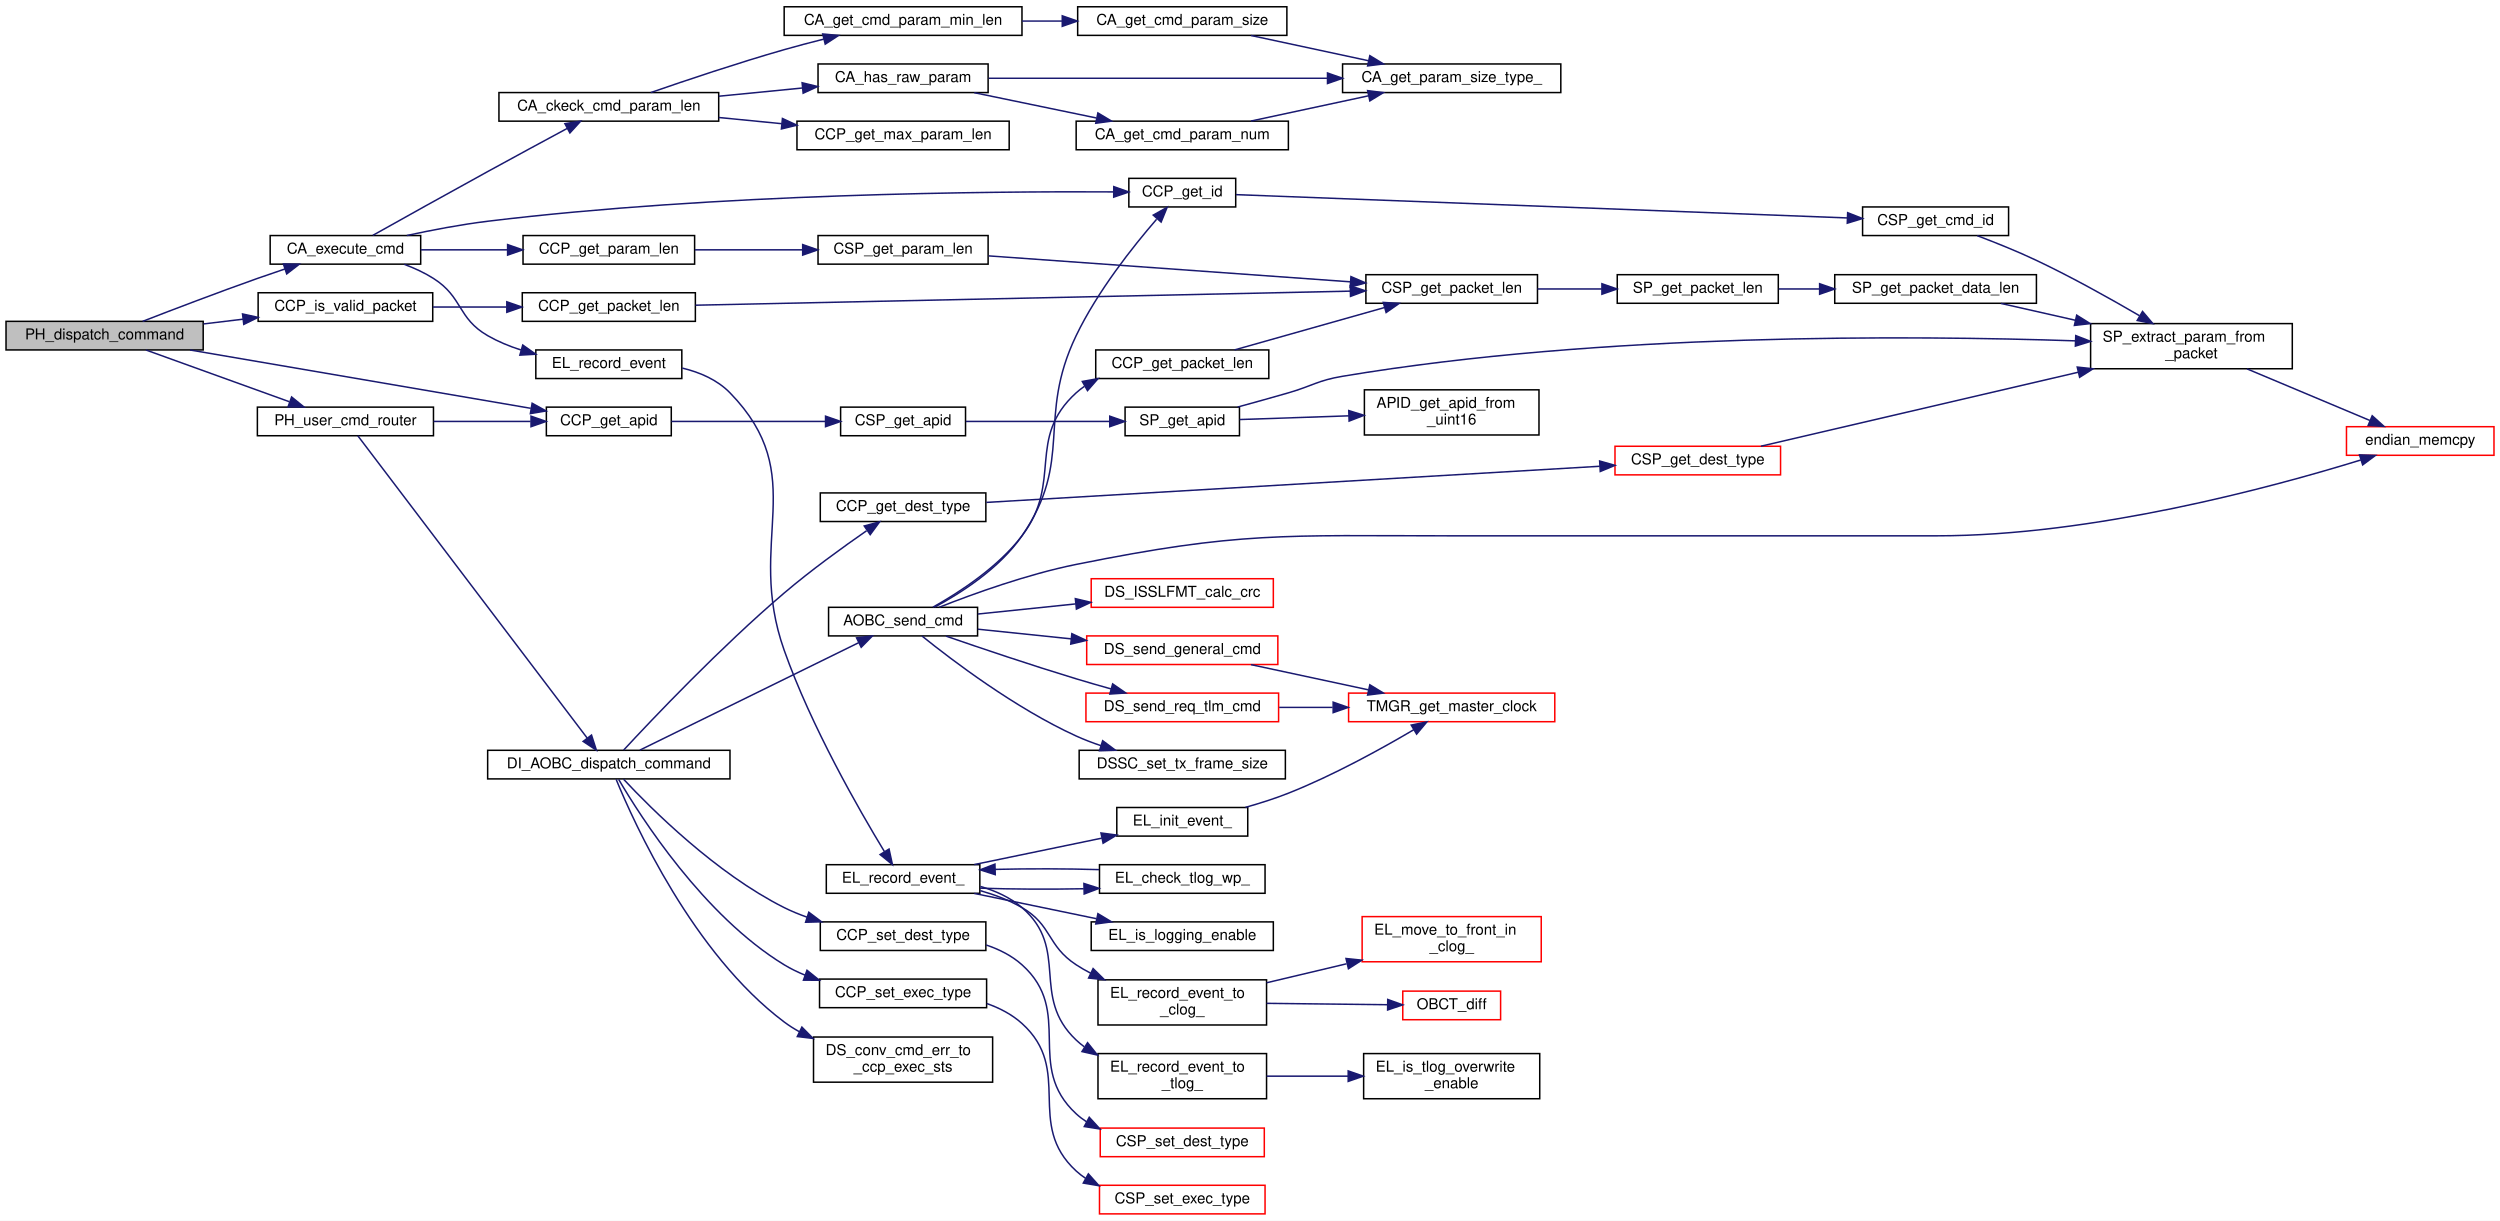
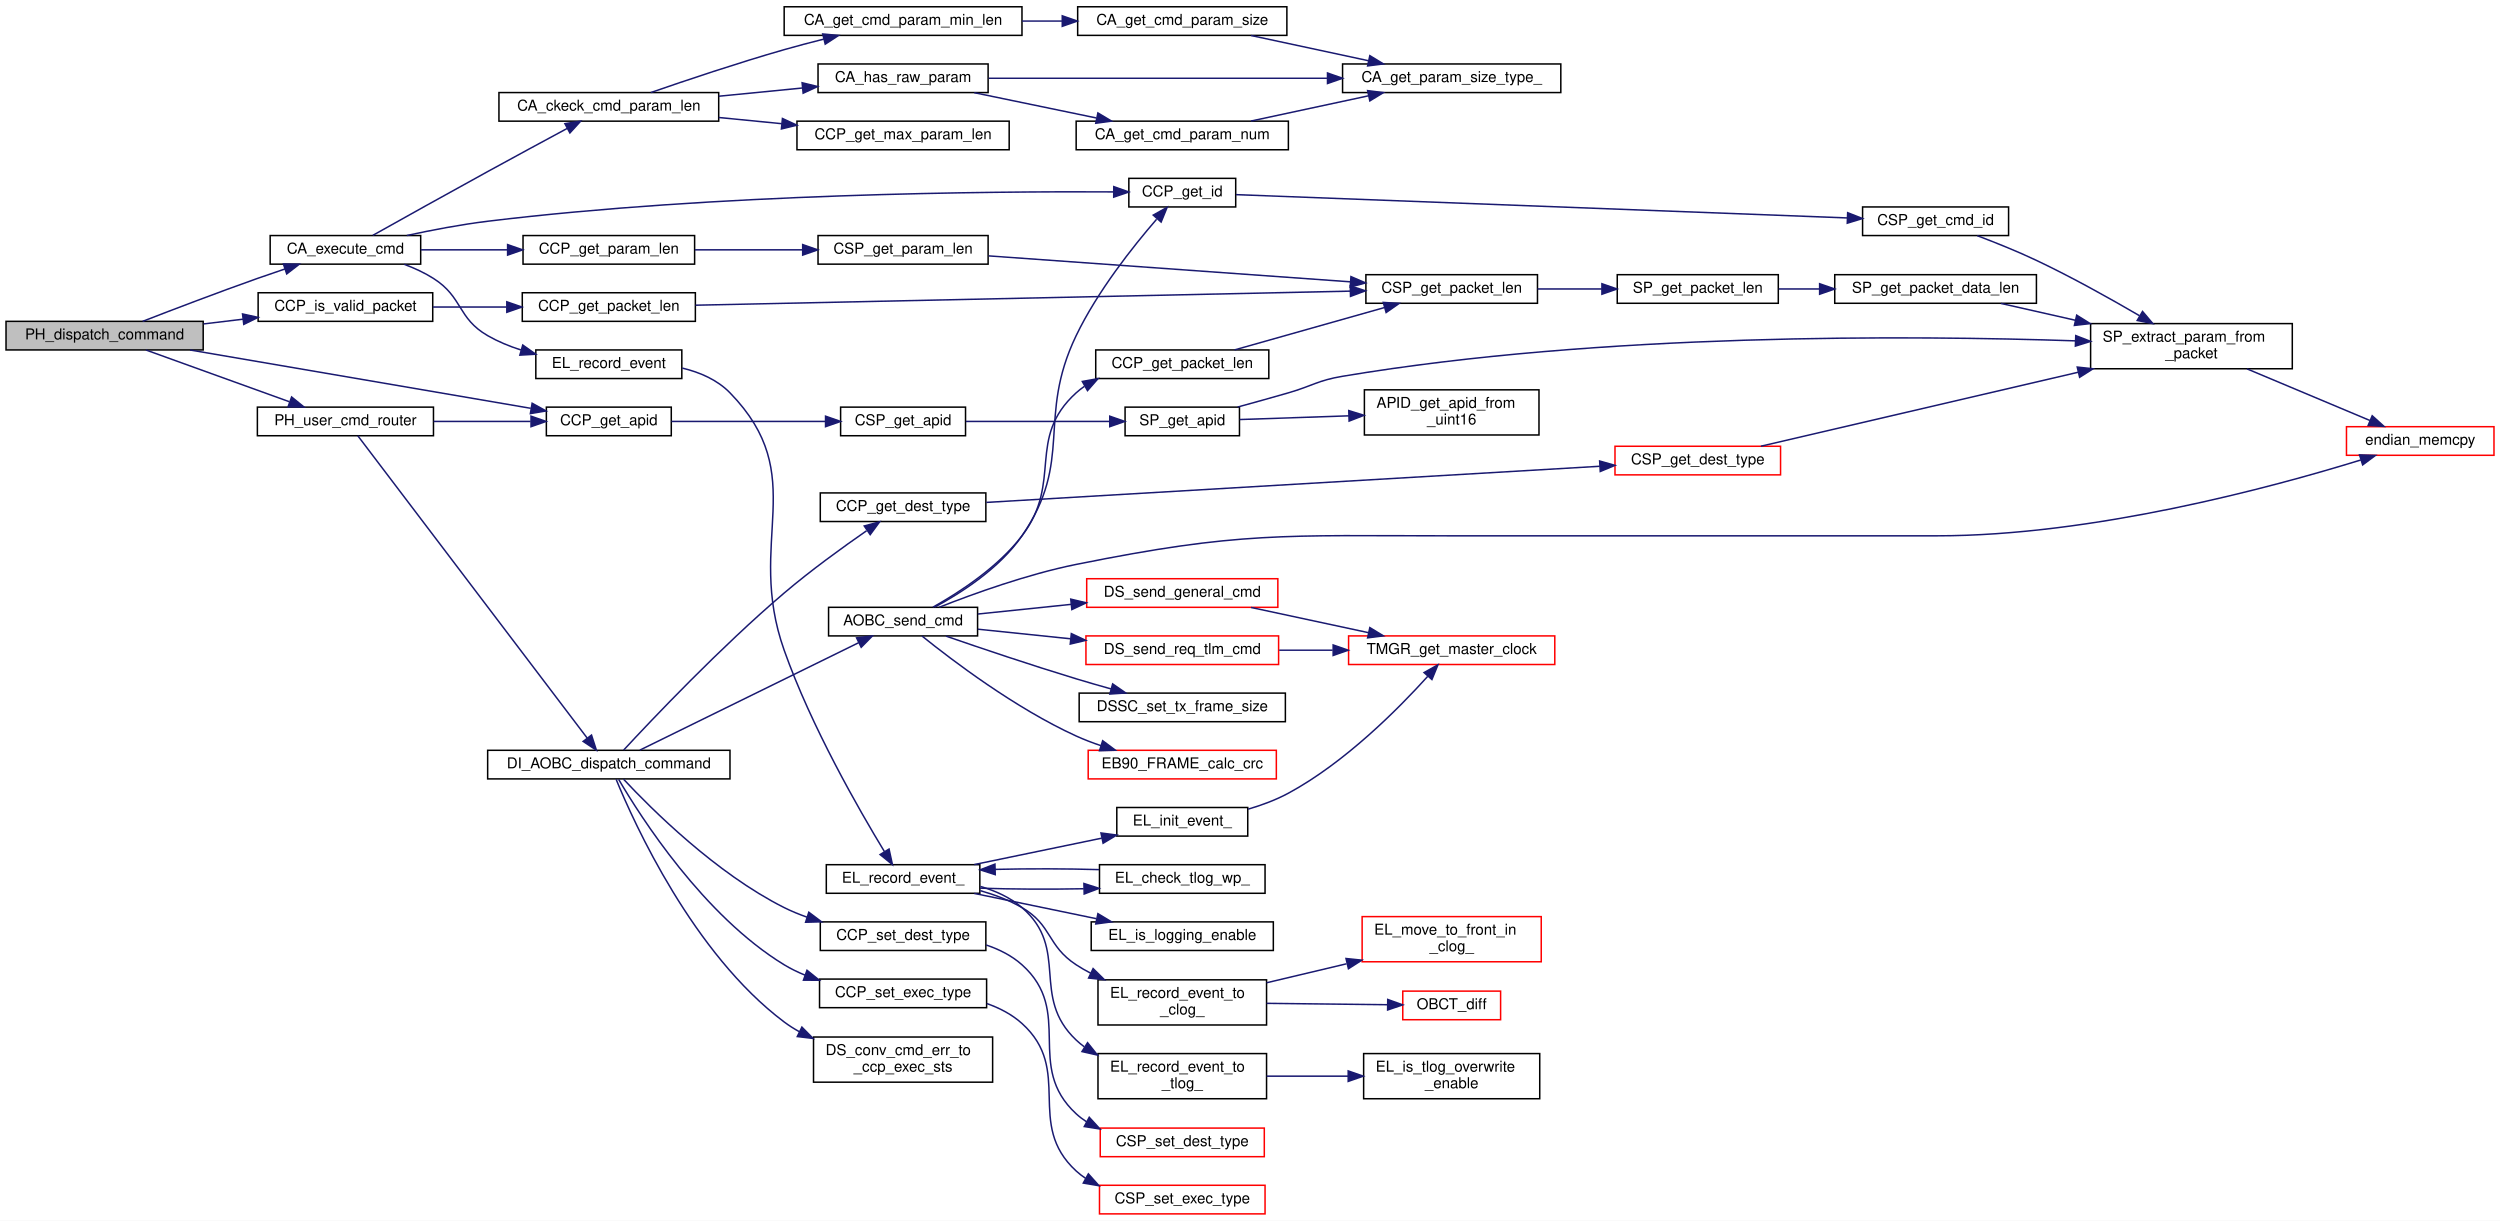
<svg xmlns="http://www.w3.org/2000/svg" xmlns:xlink="http://www.w3.org/1999/xlink" width="1661pt" height="811pt" viewBox="0.00 0.00 1661.00 811.00">
  <g id="graph0" class="graph" transform="scale(1 1) rotate(0) translate(4 807)">
    <polygon fill="white" stroke="transparent" points="-4,4 -4,-807 1657,-807 1657,4 -4,4" />
    <g id="node1" class="node">
      <g id="a_node1">
        <a xlink:title="CCP をコマンドとして解釈して実行，ないしは別機器へ配送する">
          <polygon fill="#bfbfbf" stroke="black" points="0,-574.5 0,-593.5 131,-593.5 131,-574.5 0,-574.5" />
          <text text-anchor="middle" x="65.5" y="-581.5" font-family="Helvetica,sans-Serif" font-size="10.00">PH_dispatch_command</text>
        </a>
      </g>
    </g>
    <g id="node2" class="node">
      <g id="a_node2">
        <a xlink:href="command__analyze_8c.html#a68bd697f2123acd72c8c1a49b7f3652a" target="_top" xlink:title="コマンド実行の本体">
          <polygon fill="white" stroke="black" points="175.5,-631.5 175.5,-650.5 275.5,-650.5 275.5,-631.5 175.5,-631.5" />
          <text text-anchor="middle" x="225.5" y="-638.5" font-family="Helvetica,sans-Serif" font-size="10.00">CA_execute_cmd</text>
        </a>
      </g>
    </g>
    <g id="edge1" class="edge">
      <path fill="none" stroke="midnightblue" d="M90.76,-593.5C111.05,-601.37 140.8,-612.72 167,-622 172.92,-624.1 179.2,-626.25 185.36,-628.32" />
      <polygon fill="midnightblue" stroke="midnightblue" points="184.28,-631.64 194.87,-631.48 186.49,-625 184.28,-631.64" />
    </g>
    <g id="node30" class="node">
      <g id="a_node30">
        <a xlink:href="common__cmd__packet_8h.html#aa24f85ec65651169c91ab2ad0fad832f" target="_top" xlink:title="APID を取得">
          <polygon fill="white" stroke="black" points="359,-517.5 359,-536.5 442,-536.5 442,-517.5 359,-517.5" />
          <text text-anchor="middle" x="400.5" y="-524.5" font-family="Helvetica,sans-Serif" font-size="10.00">CCP_get_apid</text>
        </a>
      </g>
    </g>
    <g id="edge33" class="edge">
      <path fill="none" stroke="midnightblue" d="M122.24,-574.46C185.42,-563.64 287.55,-546.16 348.64,-535.71" />
      <polygon fill="midnightblue" stroke="midnightblue" points="349.55,-539.1 358.82,-533.96 348.37,-532.2 349.55,-539.1" />
    </g>
    <g id="node34" class="node">
      <g id="a_node34">
        <a xlink:href="common__cmd__packet_8h.html#add63f4e739670d463f6ace1f55fa3d48" target="_top" xlink:title="有効なパケットかチェックする">
          <polygon fill="white" stroke="black" points="167.5,-593.5 167.5,-612.5 283.5,-612.5 283.5,-593.5 167.5,-593.5" />
          <text text-anchor="middle" x="225.5" y="-600.5" font-family="Helvetica,sans-Serif" font-size="10.00">CCP_is_valid_packet</text>
        </a>
      </g>
    </g>
    <g id="edge38" class="edge">
      <path fill="none" stroke="midnightblue" d="M131.22,-591.78C139.86,-592.82 148.73,-593.89 157.41,-594.93" />
      <polygon fill="midnightblue" stroke="midnightblue" points="157.13,-598.42 167.47,-596.14 157.96,-591.47 157.13,-598.42" />
    </g>
    <g id="node36" class="node">
      <g id="a_node36">
        <a xlink:href="user__packet__handler_8c.html#a2c3c644313071db44127bc7a90be4569" target="_top" xlink:title="PH の cmd_router_ のユーザー処理関数">
          <polygon fill="white" stroke="black" points="167,-517.5 167,-536.5 284,-536.5 284,-517.5 167,-517.5" />
          <text text-anchor="middle" x="225.5" y="-524.5" font-family="Helvetica,sans-Serif" font-size="10.00">PH_user_cmd_router</text>
        </a>
      </g>
    </g>
    <g id="edge41" class="edge">
      <path fill="none" stroke="midnightblue" d="M92.95,-574.46C119.04,-565.05 159.12,-550.59 188.19,-540.1" />
      <polygon fill="midnightblue" stroke="midnightblue" points="189.75,-543.26 197.97,-536.57 187.37,-536.67 189.75,-543.26" />
    </g>
    <g id="node3" class="node">
      <g id="a_node3">
        <a xlink:href="command__analyze_8c.html#ae878a1a8ce00cc7468fbdd5bc5aba864" target="_top" xlink:title="コマンドパラメタ長をチェックする">
          <polygon fill="white" stroke="black" points="327.5,-726.5 327.5,-745.5 473.5,-745.5 473.5,-726.5 327.5,-726.5" />
          <text text-anchor="middle" x="400.5" y="-733.5" font-family="Helvetica,sans-Serif" font-size="10.00">CA_ckeck_cmd_param_len</text>
        </a>
      </g>
    </g>
    <g id="edge2" class="edge">
      <path fill="none" stroke="midnightblue" d="M243.7,-650.64C262.43,-661.13 293.29,-678.35 320,-693 337.55,-702.62 357.34,-713.33 372.79,-721.65" />
      <polygon fill="midnightblue" stroke="midnightblue" points="371.32,-724.84 381.79,-726.5 374.64,-718.67 371.32,-724.84" />
    </g>
    <g id="node10" class="node">
      <g id="a_node10">
        <a xlink:href="common__cmd__packet_8h.html#a5e5c73c5746397c40160652b10398652" target="_top" xlink:title="CMD ID を取得">
          <polygon fill="white" stroke="black" points="746,-669.5 746,-688.5 817,-688.5 817,-669.5 746,-669.5" />
          <text text-anchor="middle" x="781.5" y="-676.5" font-family="Helvetica,sans-Serif" font-size="10.00">CCP_get_id</text>
        </a>
      </g>
    </g>
    <g id="edge11" class="edge">
      <path fill="none" stroke="midnightblue" d="M266.31,-650.55C282.83,-654.12 302.24,-657.84 320,-660 471.78,-678.43 653.53,-679.93 735.96,-679.51" />
      <polygon fill="midnightblue" stroke="midnightblue" points="736,-683.01 745.98,-679.45 735.95,-676.01 736,-683.01" />
    </g>
    <g id="node14" class="node">
      <g id="a_node14">
        <a xlink:href="common__cmd__packet_8h.html#a6f37129ce7654260af1f8a565f6423fc" target="_top" xlink:title="CMD パラメタ長を取得">
          <polygon fill="white" stroke="black" points="343.5,-631.5 343.5,-650.5 457.5,-650.5 457.5,-631.5 343.5,-631.5" />
          <text text-anchor="middle" x="400.5" y="-638.5" font-family="Helvetica,sans-Serif" font-size="10.00">CCP_get_param_len</text>
        </a>
      </g>
    </g>
    <g id="edge15" class="edge">
      <path fill="none" stroke="midnightblue" d="M275.61,-641C293.48,-641 313.98,-641 333.1,-641" />
      <polygon fill="midnightblue" stroke="midnightblue" points="333.25,-644.5 343.25,-641 333.25,-637.5 333.25,-644.5" />
    </g>
    <g id="node19" class="node">
      <g id="a_node19">
        <a xlink:href="event__logger_8c.html#a25a74a48375dfc1f3f80be68e0ac00ea" target="_top" xlink:title="イベント (EL_Event) を記録">
          <polygon fill="white" stroke="black" points="352,-555.5 352,-574.5 449,-574.5 449,-555.5 352,-555.5" />
          <text text-anchor="middle" x="400.5" y="-562.5" font-family="Helvetica,sans-Serif" font-size="10.00">EL_record_event</text>
        </a>
      </g>
    </g>
    <g id="edge21" class="edge">
      <path fill="none" stroke="midnightblue" d="M264.52,-631.4C271.28,-628.88 278.05,-625.78 284,-622 303.64,-609.53 299.85,-595.63 320,-584 326.83,-580.06 334.43,-576.93 342.16,-574.46" />
      <polygon fill="midnightblue" stroke="midnightblue" points="343.31,-577.77 351.96,-571.65 341.39,-571.04 343.31,-577.77" />
    </g>
    <g id="node4" class="node">
      <g id="a_node4">
        <a xlink:href="command__analyze_8c.html#ac95557475d470f986e1eb46befbc2ae9" target="_top" xlink:title="最小コマンドパラメタ長を取得する">
          <polygon fill="white" stroke="black" points="517,-783.5 517,-802.5 675,-802.5 675,-783.5 517,-783.5" />
          <text text-anchor="middle" x="596" y="-790.5" font-family="Helvetica,sans-Serif" font-size="10.00">CA_get_cmd_param_min_len</text>
        </a>
      </g>
    </g>
    <g id="edge3" class="edge">
      <path fill="none" stroke="midnightblue" d="M428.38,-745.51C451.67,-753.59 486.35,-765.24 517,-774 525.47,-776.42 534.51,-778.8 543.33,-781.02" />
      <polygon fill="midnightblue" stroke="midnightblue" points="542.6,-784.45 553.15,-783.45 544.28,-777.65 542.6,-784.45" />
    </g>
    <g id="node7" class="node">
      <g id="a_node7">
        <a xlink:href="command__analyze_8c.html#a8b245c2a85084ae21588acd4deb3b3d6" target="_top" xlink:title="RAW パラメタを持っているか？">
          <polygon fill="white" stroke="black" points="539.5,-745.5 539.5,-764.5 652.5,-764.5 652.5,-745.5 539.5,-745.5" />
          <text text-anchor="middle" x="596" y="-752.5" font-family="Helvetica,sans-Serif" font-size="10.00">CA_has_raw_param</text>
        </a>
      </g>
    </g>
    <g id="edge6" class="edge">
      <path fill="none" stroke="midnightblue" d="M473.55,-743.07C491.78,-744.86 511.26,-746.78 529.17,-748.54" />
      <polygon fill="midnightblue" stroke="midnightblue" points="528.92,-752.03 539.22,-749.52 529.61,-745.06 528.92,-752.03" />
    </g>
    <g id="node9" class="node">
      <g id="a_node9">
        <a xlink:href="common__cmd__packet_8h.html#a0cb576a77e94553c22d9cb70a6fd50f1" target="_top" xlink:title="CMD パラメタ長の最大値を取得">
          <polygon fill="white" stroke="black" points="525.5,-707.5 525.5,-726.5 666.5,-726.5 666.5,-707.5 525.5,-707.5" />
          <text text-anchor="middle" x="596" y="-714.5" font-family="Helvetica,sans-Serif" font-size="10.00">CCP_get_max_param_len</text>
        </a>
      </g>
    </g>
    <g id="edge10" class="edge">
      <path fill="none" stroke="midnightblue" d="M473.55,-728.93C487.21,-727.58 501.58,-726.17 515.46,-724.81" />
      <polygon fill="midnightblue" stroke="midnightblue" points="515.85,-728.29 525.46,-723.83 515.16,-721.32 515.85,-728.29" />
    </g>
    <g id="node5" class="node">
      <g id="a_node5">
        <a xlink:href="command__analyze_8c.html#a464f3aa16753a76bc5093100542a361a" target="_top" xlink:title="コマンドパラメタサイズを取得する">
          <polygon fill="white" stroke="black" points="712,-783.5 712,-802.5 851,-802.5 851,-783.5 712,-783.5" />
          <text text-anchor="middle" x="781.5" y="-790.5" font-family="Helvetica,sans-Serif" font-size="10.00">CA_get_cmd_param_size</text>
        </a>
      </g>
    </g>
    <g id="edge4" class="edge">
      <path fill="none" stroke="midnightblue" d="M675.09,-793C683.85,-793 692.78,-793 701.56,-793" />
      <polygon fill="midnightblue" stroke="midnightblue" points="701.77,-796.5 711.77,-793 701.77,-789.5 701.77,-796.5" />
    </g>
    <g id="node6" class="node">
      <g id="a_node6">
        <a xlink:href="command__analyze_8c.html#aa312aeadf3ce336a10385fe14e22f77c" target="_top" xlink:title="コマンドパラメタのサイズ情報を取得">
          <polygon fill="white" stroke="black" points="888,-745.5 888,-764.5 1033,-764.5 1033,-745.5 888,-745.5" />
          <text text-anchor="middle" x="960.5" y="-752.5" font-family="Helvetica,sans-Serif" font-size="10.00">CA_get_param_size_type_</text>
        </a>
      </g>
    </g>
    <g id="edge5" class="edge">
      <path fill="none" stroke="midnightblue" d="M827.16,-783.41C850.84,-778.33 880.11,-772.04 905.1,-766.68" />
      <polygon fill="midnightblue" stroke="midnightblue" points="906.11,-770.04 915.16,-764.52 904.64,-763.2 906.11,-770.04" />
    </g>
    <g id="edge9" class="edge">
      <path fill="none" stroke="midnightblue" d="M652.85,-755C712.92,-755 809.04,-755 877.65,-755" />
      <polygon fill="midnightblue" stroke="midnightblue" points="877.99,-758.5 887.99,-755 877.99,-751.5 877.99,-758.5" />
    </g>
    <g id="node8" class="node">
      <g id="a_node8">
        <a xlink:href="command__analyze_8c.html#a170772c49fb7883a382a30bd38485a6e" target="_top" xlink:title="コマンドパラメタ数を取得する">
          <polygon fill="white" stroke="black" points="711,-707.5 711,-726.5 852,-726.5 852,-707.5 711,-707.5" />
          <text text-anchor="middle" x="781.5" y="-714.5" font-family="Helvetica,sans-Serif" font-size="10.00">CA_get_cmd_param_num</text>
        </a>
      </g>
    </g>
    <g id="edge7" class="edge">
      <path fill="none" stroke="midnightblue" d="M643.3,-745.41C667.96,-740.31 698.46,-733.99 724.44,-728.61" />
      <polygon fill="midnightblue" stroke="midnightblue" points="725.45,-731.98 734.53,-726.52 724.03,-725.12 725.45,-731.98" />
    </g>
    <g id="edge8" class="edge">
      <path fill="none" stroke="midnightblue" d="M827.16,-726.59C850.84,-731.67 880.11,-737.96 905.1,-743.32" />
      <polygon fill="midnightblue" stroke="midnightblue" points="904.64,-746.8 915.16,-745.48 906.11,-739.96 904.64,-746.8" />
    </g>
    <g id="node11" class="node">
      <g id="a_node11">
        <a xlink:href="cmd__space__packet_8c.html#a45d89842ddfe7dc2c74ae697d6690c89" target="_top" xlink:title="Command ID を取得">
          <polygon fill="white" stroke="black" points="1233.5,-650.5 1233.5,-669.5 1330.5,-669.5 1330.5,-650.5 1233.5,-650.5" />
          <text text-anchor="middle" x="1282" y="-657.5" font-family="Helvetica,sans-Serif" font-size="10.00">CSP_get_cmd_id</text>
        </a>
      </g>
    </g>
    <g id="edge12" class="edge">
      <path fill="none" stroke="midnightblue" d="M817.16,-677.68C901.67,-674.46 1119.05,-666.17 1223.41,-662.2" />
      <polygon fill="midnightblue" stroke="midnightblue" points="1223.59,-665.69 1233.45,-661.81 1223.32,-658.7 1223.59,-665.69" />
    </g>
    <g id="node12" class="node">
      <g id="a_node12">
        <a xlink:href="space__packet_8c.html#a300c7fc3dea91319b0fa2f039f27d5eb" target="_top" xlink:title="packet に格納された param を取得">
          <polygon fill="white" stroke="black" points="1385,-562 1385,-592 1519,-592 1519,-562 1385,-562" />
          <text text-anchor="start" x="1393" y="-580" font-family="Helvetica,sans-Serif" font-size="10.00">SP_extract_param_from</text>
          <text text-anchor="middle" x="1452" y="-569" font-family="Helvetica,sans-Serif" font-size="10.00">_packet</text>
        </a>
      </g>
    </g>
    <g id="edge13" class="edge">
      <path fill="none" stroke="midnightblue" d="M1309.68,-650.42C1321.84,-645.82 1336.31,-640.01 1349,-634 1372.42,-622.9 1397.87,-608.69 1417.49,-597.23" />
      <polygon fill="midnightblue" stroke="midnightblue" points="1419.5,-600.1 1426.34,-592.01 1415.95,-594.07 1419.5,-600.1" />
    </g>
    <g id="node13" class="node">
      <g id="a_node13">
        <a xlink:href="endian__memcpy_8c.html#a153793f6939a1cb0f6bc3968d953f31e" target="_top" xlink:title=" ">
          <polygon fill="white" stroke="red" points="1555,-504.5 1555,-523.5 1653,-523.5 1653,-504.5 1555,-504.5" />
          <text text-anchor="middle" x="1604" y="-511.5" font-family="Helvetica,sans-Serif" font-size="10.00">endian_memcpy</text>
        </a>
      </g>
    </g>
    <g id="edge14" class="edge">
      <path fill="none" stroke="midnightblue" d="M1488.93,-561.91C1513.76,-551.48 1546.53,-537.72 1570.57,-527.62" />
      <polygon fill="midnightblue" stroke="midnightblue" points="1572.1,-530.78 1579.96,-523.68 1569.39,-524.32 1572.1,-530.78" />
    </g>
    <g id="node15" class="node">
      <g id="a_node15">
        <a xlink:href="cmd__space__packet_8c.html#ad01de2632e93794f7c77749eb788ad74" target="_top" xlink:title="Param Length を取得">
          <polygon fill="white" stroke="black" points="539.5,-631.5 539.5,-650.5 652.5,-650.5 652.5,-631.5 539.5,-631.5" />
          <text text-anchor="middle" x="596" y="-638.5" font-family="Helvetica,sans-Serif" font-size="10.00">CSP_get_param_len</text>
        </a>
      </g>
    </g>
    <g id="edge16" class="edge">
      <path fill="none" stroke="midnightblue" d="M457.73,-641C480.08,-641 505.96,-641 529.19,-641" />
      <polygon fill="midnightblue" stroke="midnightblue" points="529.3,-644.5 539.3,-641 529.3,-637.5 529.3,-644.5" />
    </g>
    <g id="node16" class="node">
      <g id="a_node16">
        <a xlink:href="cmd__space__packet_8c.html#aee157565d728de693218da48114b5923" target="_top" xlink:title="Packet Length を取得">
          <polygon fill="white" stroke="black" points="903.5,-605.5 903.5,-624.5 1017.5,-624.5 1017.5,-605.5 903.5,-605.5" />
          <text text-anchor="middle" x="960.5" y="-612.5" font-family="Helvetica,sans-Serif" font-size="10.00">CSP_get_packet_len</text>
        </a>
      </g>
    </g>
    <g id="edge17" class="edge">
      <path fill="none" stroke="midnightblue" d="M652.85,-636.99C717.55,-632.35 824.06,-624.71 892.99,-619.77" />
      <polygon fill="midnightblue" stroke="midnightblue" points="893.57,-623.24 903.29,-619.03 893.07,-616.26 893.57,-623.24" />
    </g>
    <g id="node17" class="node">
      <g id="a_node17">
        <a xlink:href="space__packet_8c.html#a25afed909fb67da49f5ac9921a23744f" target="_top" xlink:title="Packet Length を取得">
          <polygon fill="white" stroke="black" points="1070.5,-605.5 1070.5,-624.5 1177.5,-624.5 1177.5,-605.5 1070.5,-605.5" />
          <text text-anchor="middle" x="1124" y="-612.5" font-family="Helvetica,sans-Serif" font-size="10.00">SP_get_packet_len</text>
        </a>
      </g>
    </g>
    <g id="edge18" class="edge">
      <path fill="none" stroke="midnightblue" d="M1017.53,-615C1031.31,-615 1046.16,-615 1060.24,-615" />
      <polygon fill="midnightblue" stroke="midnightblue" points="1060.32,-618.5 1070.32,-615 1060.32,-611.5 1060.32,-618.5" />
    </g>
    <g id="node18" class="node">
      <g id="a_node18">
        <a xlink:href="space__packet_8c.html#ad5dd44fdb4e6c00e7dbb311d3aaee3d3" target="_top" xlink:title="Packet Data Length を取得">
          <polygon fill="white" stroke="black" points="1215,-605.5 1215,-624.5 1349,-624.5 1349,-605.5 1215,-605.5" />
          <text text-anchor="middle" x="1282" y="-612.5" font-family="Helvetica,sans-Serif" font-size="10.00">SP_get_packet_data_len</text>
        </a>
      </g>
    </g>
    <g id="edge19" class="edge">
      <path fill="none" stroke="midnightblue" d="M1177.81,-615C1186.48,-615 1195.62,-615 1204.72,-615" />
      <polygon fill="midnightblue" stroke="midnightblue" points="1204.96,-618.5 1214.96,-615 1204.96,-611.5 1204.96,-618.5" />
    </g>
    <g id="edge20" class="edge">
      <path fill="none" stroke="midnightblue" d="M1325.39,-605.41C1340.43,-602.01 1357.84,-598.07 1374.82,-594.23" />
      <polygon fill="midnightblue" stroke="midnightblue" points="1375.76,-597.61 1384.75,-591.99 1374.22,-590.78 1375.76,-597.61" />
    </g>
    <g id="node20" class="node">
      <g id="a_node20">
        <a xlink:href="event__logger_8c.html#a80a1b60c587d1e3402b02e3bde1db899" target="_top" xlink:title="イベント (EL_Event) を記録">
          <polygon fill="white" stroke="black" points="545,-213.5 545,-232.5 647,-232.5 647,-213.5 545,-213.5" />
          <text text-anchor="middle" x="596" y="-220.5" font-family="Helvetica,sans-Serif" font-size="10.00">EL_record_event_</text>
        </a>
      </g>
    </g>
    <g id="edge22" class="edge">
      <path fill="none" stroke="midnightblue" d="M449.27,-562.46C461,-559.64 472.59,-554.64 481,-546 535.17,-490.34 491.04,-448.2 517,-375 535,-324.24 566.71,-269.01 583.62,-241.19" />
      <polygon fill="midnightblue" stroke="midnightblue" points="586.68,-242.9 588.94,-232.55 580.72,-239.23 586.68,-242.9" />
    </g>
    <g id="node21" class="node">
      <g id="a_node21">
        <a xlink:href="event__logger_8c.html#aeae14f21b4e29006f709a61e7de52d67" target="_top" xlink:title="TLog の wp をチェックし， event を生成する">
          <polygon fill="white" stroke="black" points="726.5,-213.5 726.5,-232.5 836.5,-232.5 836.5,-213.5 726.5,-213.5" />
          <text text-anchor="middle" x="781.5" y="-220.5" font-family="Helvetica,sans-Serif" font-size="10.00">EL_check_tlog_wp_</text>
        </a>
      </g>
    </g>
    <g id="edge23" class="edge">
      <path fill="none" stroke="midnightblue" d="M647.14,-216.91C668.4,-216.19 693.44,-216.06 716.04,-216.52" />
      <polygon fill="midnightblue" stroke="midnightblue" points="716.15,-220.03 726.24,-216.78 716.33,-213.03 716.15,-220.03" />
    </g>
    <g id="node22" class="node">
      <g id="a_node22">
        <a xlink:href="event__logger_8c.html#a0b42c2f5d1eafdad83481ec6e63365e2" target="_top" xlink:title="イベント (EL_Event) を初期化">
          <polygon fill="white" stroke="black" points="738,-251.5 738,-270.5 825,-270.5 825,-251.5 738,-251.5" />
          <text text-anchor="middle" x="781.5" y="-258.5" font-family="Helvetica,sans-Serif" font-size="10.00">EL_init_event_</text>
        </a>
      </g>
    </g>
    <g id="edge25" class="edge">
      <path fill="none" stroke="midnightblue" d="M643.3,-232.59C669.1,-237.93 701.31,-244.6 728.03,-250.14" />
      <polygon fill="midnightblue" stroke="midnightblue" points="727.48,-253.59 737.98,-252.2 728.9,-246.74 727.48,-253.59" />
    </g>
    <g id="node24" class="node">
      <g id="a_node24">
        <a xlink:href="event__logger_8c.html#a50ba2fe43a96f7351951a4109227ba6f" target="_top" xlink:title="event_logger の EL_Event.group が有効か？">
          <polygon fill="white" stroke="black" points="721,-175.5 721,-194.5 842,-194.5 842,-175.5 721,-175.5" />
          <text text-anchor="middle" x="781.5" y="-182.5" font-family="Helvetica,sans-Serif" font-size="10.00">EL_is_logging_enable</text>
        </a>
      </g>
    </g>
    <g id="edge27" class="edge">
      <path fill="none" stroke="midnightblue" d="M643.3,-213.41C667.96,-208.31 698.46,-201.99 724.44,-196.61" />
      <polygon fill="midnightblue" stroke="midnightblue" points="725.45,-199.98 734.53,-194.52 724.03,-193.12 725.45,-199.98" />
    </g>
    <g id="node25" class="node">
      <g id="a_node25">
        <a xlink:href="event__logger_8c.html#a69fb9dbc85ad467d048f1c9f31d2442c" target="_top" xlink:title="イベント (EL_Event) を CLog に記録">
          <polygon fill="white" stroke="black" points="725.5,-126 725.5,-156 837.5,-156 837.5,-126 725.5,-126" />
          <text text-anchor="start" x="733.5" y="-144" font-family="Helvetica,sans-Serif" font-size="10.00">EL_record_event_to</text>
          <text text-anchor="middle" x="781.5" y="-133" font-family="Helvetica,sans-Serif" font-size="10.00">_clog_</text>
        </a>
      </g>
    </g>
    <g id="edge28" class="edge">
      <path fill="none" stroke="midnightblue" d="M647.33,-215.24C656.91,-212.53 666.56,-208.9 675,-204 695.12,-192.33 691.53,-178.73 711,-166 714.08,-163.99 717.34,-162.11 720.71,-160.37" />
      <polygon fill="midnightblue" stroke="midnightblue" points="722.26,-163.5 729.8,-156.06 719.26,-157.18 722.26,-163.5" />
    </g>
    <g id="node28" class="node">
      <g id="a_node28">
        <a xlink:href="event__logger_8c.html#a93cb3659efd373de0856c92b3c08896a" target="_top" xlink:title="イベント (EL_Event) を TLog に記録">
          <polygon fill="white" stroke="black" points="725.5,-77 725.5,-107 837.5,-107 837.5,-77 725.5,-77" />
          <text text-anchor="start" x="733.5" y="-95" font-family="Helvetica,sans-Serif" font-size="10.00">EL_record_event_to</text>
          <text text-anchor="middle" x="781.5" y="-84" font-family="Helvetica,sans-Serif" font-size="10.00">_tlog_</text>
        </a>
      </g>
    </g>
    <g id="edge31" class="edge">
      <path fill="none" stroke="midnightblue" d="M647.36,-218.05C657.37,-215.15 667.18,-210.73 675,-204 707.03,-176.43 680.3,-145.03 711,-116 712.7,-114.4 714.5,-112.9 716.4,-111.5" />
      <polygon fill="midnightblue" stroke="midnightblue" points="718.58,-114.27 725.19,-105.99 714.86,-108.34 718.58,-114.27" />
    </g>
    <g id="edge24" class="edge">
      <path fill="none" stroke="midnightblue" d="M726.24,-229.22C704.52,-229.87 679.42,-229.92 657.15,-229.38" />
      <polygon fill="midnightblue" stroke="midnightblue" points="657.24,-225.88 647.14,-229.09 657.04,-232.88 657.24,-225.88" />
    </g>
    <g id="node23" class="node">
      <g id="a_node23">
        <a xlink:href="time__manager_8c.html#a9d04b4d9b622cbe5a90cf65e58b828bc" target="_top" xlink:title="現在の master_clock_ を取得する">
-           <polygon fill="white" stroke="red" points="892,-327.5 892,-346.5 1029,-346.5 1029,-327.5 892,-327.5" />
-           <text text-anchor="middle" x="960.5" y="-334.5" font-family="Helvetica,sans-Serif" font-size="10.00">TMGR_get_master_clock</text>
+           <polygon fill="white" stroke="red" points="892,-365.5 892,-384.5 1029,-384.5 1029,-365.5 892,-365.5" />
+           <text text-anchor="middle" x="960.5" y="-372.5" font-family="Helvetica,sans-Serif" font-size="10.00">TMGR_get_master_clock</text>
        </a>
      </g>
    </g>
    <g id="edge26" class="edge">
-       <path fill="none" stroke="midnightblue" d="M823.42,-270.57C832.93,-273.24 842.93,-276.41 852,-280 881.77,-291.79 913.97,-309.6 935.29,-322.17" />
-       <polygon fill="midnightblue" stroke="midnightblue" points="933.62,-325.25 944,-327.37 937.2,-319.24 933.62,-325.25" />
+       <path fill="none" stroke="midnightblue" d="M825.22,-269.38C834.36,-272.06 843.75,-275.54 852,-280 889.72,-300.38 925.32,-336.31 944.6,-357.66" />
+       <polygon fill="midnightblue" stroke="midnightblue" points="942.13,-360.15 951.38,-365.32 947.37,-355.51 942.13,-360.15" />
    </g>
    <g id="node26" class="node">
      <g id="a_node26">
        <a xlink:href="event__logger_8c.html#a605a3ff223ddae8830c09ff5aa57cc94" target="_top" xlink:title="該当イベントの CLog を，イベントテーブルの先頭に出す">
          <polygon fill="white" stroke="red" points="901,-168 901,-198 1020,-198 1020,-168 901,-168" />
          <text text-anchor="start" x="909" y="-186" font-family="Helvetica,sans-Serif" font-size="10.00">EL_move_to_front_in</text>
          <text text-anchor="middle" x="960.5" y="-175" font-family="Helvetica,sans-Serif" font-size="10.00">_clog_</text>
        </a>
      </g>
    </g>
    <g id="edge29" class="edge">
      <path fill="none" stroke="midnightblue" d="M837.53,-154.06C854.33,-158.04 873.01,-162.48 890.61,-166.65" />
      <polygon fill="midnightblue" stroke="midnightblue" points="890.28,-170.17 900.82,-169.08 891.9,-163.36 890.28,-170.17" />
    </g>
    <g id="node27" class="node">
      <g id="a_node27">
        <a xlink:href="obc__time_8c.html#a02512f745375636ab21f468838587942" target="_top" xlink:title="ObcTime の引き算を行う">
          <polygon fill="white" stroke="red" points="928,-129.5 928,-148.5 993,-148.5 993,-129.5 928,-129.5" />
          <text text-anchor="middle" x="960.5" y="-136.5" font-family="Helvetica,sans-Serif" font-size="10.00">OBCT_diff</text>
        </a>
      </g>
    </g>
    <g id="edge30" class="edge">
      <path fill="none" stroke="midnightblue" d="M837.53,-140.38C863.43,-140.09 893.82,-139.74 917.78,-139.47" />
      <polygon fill="midnightblue" stroke="midnightblue" points="918.01,-142.97 927.97,-139.36 917.93,-135.97 918.01,-142.97" />
    </g>
    <g id="node29" class="node">
      <g id="a_node29">
        <a xlink:href="event__logger_8c.html#af088469f27d5dfca608a9cacee9fbc17" target="_top" xlink:title="TLog のイベントテーブルの上書きが有効か？">
          <polygon fill="white" stroke="black" points="902,-77 902,-107 1019,-107 1019,-77 902,-77" />
          <text text-anchor="start" x="910" y="-95" font-family="Helvetica,sans-Serif" font-size="10.00">EL_is_tlog_overwrite</text>
          <text text-anchor="middle" x="960.5" y="-84" font-family="Helvetica,sans-Serif" font-size="10.00">_enable</text>
        </a>
      </g>
    </g>
    <g id="edge32" class="edge">
      <path fill="none" stroke="midnightblue" d="M837.53,-92C854.66,-92 873.76,-92 891.66,-92" />
      <polygon fill="midnightblue" stroke="midnightblue" points="891.74,-95.5 901.74,-92 891.74,-88.5 891.74,-95.5" />
    </g>
    <g id="node31" class="node">
      <g id="a_node31">
        <a xlink:href="cmd__space__packet_8c.html#a66281beb2903f651ac94e9ea379f94ce" target="_top" xlink:title="APID を取得">
          <polygon fill="white" stroke="black" points="554.5,-517.5 554.5,-536.5 637.5,-536.5 637.5,-517.5 554.5,-517.5" />
          <text text-anchor="middle" x="596" y="-524.5" font-family="Helvetica,sans-Serif" font-size="10.00">CSP_get_apid</text>
        </a>
      </g>
    </g>
    <g id="edge34" class="edge">
      <path fill="none" stroke="midnightblue" d="M442.06,-527C471.86,-527 512.55,-527 544.46,-527" />
      <polygon fill="midnightblue" stroke="midnightblue" points="544.49,-530.5 554.49,-527 544.49,-523.5 544.49,-530.5" />
    </g>
    <g id="node32" class="node">
      <g id="a_node32">
        <a xlink:href="space__packet_8c.html#a9be42b696c56f6a99d7170a69a03650b" target="_top" xlink:title="APID を取得">
          <polygon fill="white" stroke="black" points="743.5,-517.5 743.5,-536.5 819.5,-536.5 819.5,-517.5 743.5,-517.5" />
          <text text-anchor="middle" x="781.5" y="-524.5" font-family="Helvetica,sans-Serif" font-size="10.00">SP_get_apid</text>
        </a>
      </g>
    </g>
    <g id="edge35" class="edge">
      <path fill="none" stroke="midnightblue" d="M637.72,-527C665.97,-527 703.66,-527 733.23,-527" />
      <polygon fill="midnightblue" stroke="midnightblue" points="733.32,-530.5 743.32,-527 733.32,-523.5 733.32,-530.5" />
    </g>
    <g id="edge37" class="edge">
      <path fill="none" stroke="midnightblue" d="M818.27,-536.56C829.12,-539.52 841.07,-542.84 852,-546 868.07,-550.65 871.5,-554.24 888,-557 1060.17,-585.85 1265.95,-584.19 1374.77,-580.54" />
      <polygon fill="midnightblue" stroke="midnightblue" points="1375.13,-584.03 1385,-580.19 1374.88,-577.04 1375.13,-584.03" />
    </g>
    <g id="node33" class="node">
      <g id="a_node33">
        <a xlink:href="apid__define_8c.html#aa1f9bb843cdcbfc94507bd35d70138e6" target="_top" xlink:title="バイト列から APID を取得">
          <polygon fill="white" stroke="black" points="902.5,-518 902.5,-548 1018.5,-548 1018.5,-518 902.5,-518" />
          <text text-anchor="start" x="910.5" y="-536" font-family="Helvetica,sans-Serif" font-size="10.00">APID_get_apid_from</text>
          <text text-anchor="middle" x="960.5" y="-525" font-family="Helvetica,sans-Serif" font-size="10.00">_uint16</text>
        </a>
      </g>
    </g>
    <g id="edge36" class="edge">
      <path fill="none" stroke="midnightblue" d="M819.61,-528.26C840.63,-528.97 867.58,-529.88 892.2,-530.72" />
      <polygon fill="midnightblue" stroke="midnightblue" points="892.12,-534.22 902.23,-531.06 892.35,-527.22 892.12,-534.22" />
    </g>
    <g id="node35" class="node">
      <g id="a_node35">
        <a xlink:href="common__cmd__packet_8c.html#a09b2e0ad8f87be0782c0f8ef2523f44c" target="_top" xlink:title="パケット長を取得">
          <polygon fill="white" stroke="black" points="343,-593.5 343,-612.5 458,-612.5 458,-593.5 343,-593.5" />
          <text text-anchor="middle" x="400.5" y="-600.5" font-family="Helvetica,sans-Serif" font-size="10.00">CCP_get_packet_len</text>
        </a>
      </g>
    </g>
    <g id="edge39" class="edge">
      <path fill="none" stroke="midnightblue" d="M283.63,-603C299.21,-603 316.23,-603 332.32,-603" />
      <polygon fill="midnightblue" stroke="midnightblue" points="332.73,-606.5 342.73,-603 332.73,-599.5 332.73,-606.5" />
    </g>
    <g id="edge40" class="edge">
      <path fill="none" stroke="midnightblue" d="M458.07,-604.22C561.92,-606.45 782.43,-611.19 893.15,-613.57" />
      <polygon fill="midnightblue" stroke="midnightblue" points="893.12,-617.07 903.19,-613.79 893.27,-610.07 893.12,-617.07" />
    </g>
    <g id="edge42" class="edge">
      <path fill="none" stroke="midnightblue" d="M284.11,-527C304.95,-527 328.32,-527 348.55,-527" />
      <polygon fill="midnightblue" stroke="midnightblue" points="348.81,-530.5 358.81,-527 348.81,-523.5 348.81,-530.5" />
    </g>
    <g id="node37" class="node">
      <g id="a_node37">
        <a xlink:href="di__aobc_8c.html#aff7d4f09f3003e15242d14e6ed393059" target="_top" xlink:title="CommonCmdPacket を AOBC に送信する">
          <polygon fill="white" stroke="black" points="320,-289.5 320,-308.5 481,-308.5 481,-289.5 320,-289.5" />
          <text text-anchor="middle" x="400.5" y="-296.5" font-family="Helvetica,sans-Serif" font-size="10.00">DI_AOBC_dispatch_command</text>
        </a>
      </g>
    </g>
    <g id="edge43" class="edge">
      <path fill="none" stroke="midnightblue" d="M233.71,-517.49C260.09,-482.73 351.58,-362.16 386.14,-316.61" />
      <polygon fill="midnightblue" stroke="midnightblue" points="389,-318.63 392.26,-308.55 383.42,-314.4 389,-318.63" />
    </g>
    <g id="node38" class="node">
      <g id="a_node38">
        <a xlink:href="aobc_8c.html#a21bc4dfcbc36f4c3db4c9f59cd020414" target="_top" xlink:title="AOB Cへのコマンド送信">
          <polygon fill="white" stroke="black" points="546.5,-384.5 546.5,-403.5 645.5,-403.5 645.5,-384.5 546.5,-384.5" />
          <text text-anchor="middle" x="596" y="-391.5" font-family="Helvetica,sans-Serif" font-size="10.00">AOBC_send_cmd</text>
        </a>
      </g>
    </g>
    <g id="edge44" class="edge">
      <path fill="none" stroke="midnightblue" d="M421.12,-308.63C455.47,-325.5 526.63,-360.43 566.45,-379.98" />
      <polygon fill="midnightblue" stroke="midnightblue" points="565.1,-383.22 575.62,-384.48 568.18,-376.93 565.1,-383.22" />
    </g>
    <g id="node44" class="node">
      <g id="a_node44">
        <a xlink:href="common__cmd__packet_8h.html#a120a6ef1fee069ab4c4013da8539e0eb" target="_top" xlink:title="DEST_TYPE を取得">
          <polygon fill="white" stroke="black" points="541,-460.5 541,-479.5 651,-479.5 651,-460.5 541,-460.5" />
          <text text-anchor="middle" x="596" y="-467.5" font-family="Helvetica,sans-Serif" font-size="10.00">CCP_get_dest_type</text>
        </a>
      </g>
    </g>
    <g id="edge55" class="edge">
      <path fill="none" stroke="midnightblue" d="M410.34,-308.64C429.12,-328.91 474.73,-377.03 517,-413 534.62,-427.99 555.9,-443.37 571.77,-454.38" />
      <polygon fill="midnightblue" stroke="midnightblue" points="570.2,-457.54 580.43,-460.31 574.16,-451.77 570.2,-457.54" />
    </g>
    <g id="node46" class="node">
      <g id="a_node46">
        <a xlink:href="common__cmd__packet_8h.html#a6ce61d959627cd955de389b10cadca90" target="_top" xlink:title="DEST_TYPE を設定">
          <polygon fill="white" stroke="black" points="541,-175.5 541,-194.5 651,-194.5 651,-175.5 541,-175.5" />
          <text text-anchor="middle" x="596" y="-182.5" font-family="Helvetica,sans-Serif" font-size="10.00">CCP_set_dest_type</text>
        </a>
      </g>
    </g>
    <g id="edge58" class="edge">
      <path fill="none" stroke="midnightblue" d="M410.33,-289.25C428.4,-269.91 471.72,-226.64 517,-204 521.83,-201.58 526.99,-199.47 532.26,-197.61" />
      <polygon fill="midnightblue" stroke="midnightblue" points="533.37,-200.93 541.83,-194.54 531.23,-194.26 533.37,-200.93" />
    </g>
    <g id="node48" class="node">
      <g id="a_node48">
        <a xlink:href="common__cmd__packet_8h.html#ab4c0b1be76b7097e922a8a354f500b88" target="_top" xlink:title="EXEC_TYPE を設定">
          <polygon fill="white" stroke="black" points="540.5,-137.5 540.5,-156.5 651.5,-156.5 651.5,-137.5 540.5,-137.5" />
          <text text-anchor="middle" x="596" y="-144.5" font-family="Helvetica,sans-Serif" font-size="10.00">CCP_set_exec_type</text>
        </a>
      </g>
    </g>
    <g id="edge60" class="edge">
      <path fill="none" stroke="midnightblue" d="M407.05,-289.15C421.61,-264.29 463.47,-198.63 517,-166 521.35,-163.35 526.05,-161.07 530.91,-159.1" />
      <polygon fill="midnightblue" stroke="midnightblue" points="532.17,-162.37 540.4,-155.71 529.81,-155.78 532.17,-162.37" />
    </g>
    <g id="node50" class="node">
      <g id="a_node50">
        <a xlink:href="driver__super_8c.html#a9e96a9d0e22e3931356c2b51aff32d43" target="_top" xlink:title="DS_CMD_ERR_CODE から CCP_EXEC_STS への変換関数">
          <polygon fill="white" stroke="black" points="536.5,-88 536.5,-118 655.5,-118 655.5,-88 536.5,-88" />
          <text text-anchor="start" x="544.5" y="-106" font-family="Helvetica,sans-Serif" font-size="10.00">DS_conv_cmd_err_to</text>
          <text text-anchor="middle" x="596" y="-95" font-family="Helvetica,sans-Serif" font-size="10.00">_ccp_exec_sts</text>
        </a>
      </g>
    </g>
    <g id="edge62" class="edge">
      <path fill="none" stroke="midnightblue" d="M405.35,-289.21C417.28,-260.11 456.53,-173.35 517,-128 520.17,-125.62 523.58,-123.46 527.13,-121.51" />
      <polygon fill="midnightblue" stroke="midnightblue" points="528.78,-124.6 536.22,-117.05 525.7,-118.31 528.78,-124.6" />
    </g>
    <g id="edge45" class="edge">
      <path fill="none" stroke="midnightblue" d="M616.97,-403.61C634.79,-413.2 660.28,-429.57 675,-451 709.68,-501.47 684.48,-528.8 711,-584 725.15,-613.44 748.72,-643.15 764.44,-661.32" />
      <polygon fill="midnightblue" stroke="midnightblue" points="762.2,-664.08 771.45,-669.26 767.45,-659.45 762.2,-664.08" />
    </g>
    <g id="edge54" class="edge">
      <path fill="none" stroke="midnightblue" d="M620.12,-403.58C642.84,-412.54 678.69,-425.48 711,-432 819.58,-453.9 848.73,-451 959.5,-451 959.5,-451 959.5,-451 1283,-451 1386.3,-451 1504.89,-483 1564.51,-501.39" />
      <polygon fill="midnightblue" stroke="midnightblue" points="1563.66,-504.79 1574.25,-504.43 1565.75,-498.11 1563.66,-504.79" />
    </g>
    <g id="node39" class="node">
      <g id="a_node39">
        <a xlink:href="common__cmd__packet_8h.html#a09b2e0ad8f87be0782c0f8ef2523f44c" target="_top" xlink:title="パケット長を取得">
          <polygon fill="white" stroke="black" points="724,-555.5 724,-574.5 839,-574.5 839,-555.5 724,-555.5" />
          <text text-anchor="middle" x="781.5" y="-562.5" font-family="Helvetica,sans-Serif" font-size="10.00">CCP_get_packet_len</text>
        </a>
      </g>
    </g>
    <g id="edge46" class="edge">
      <path fill="none" stroke="midnightblue" d="M615.81,-403.58C633.32,-413.36 659.04,-430.05 675,-451 702.36,-486.92 677.59,-515.63 711,-546 712.73,-547.57 714.58,-549.02 716.52,-550.34" />
      <polygon fill="midnightblue" stroke="midnightblue" points="715.09,-553.56 725.52,-555.43 718.54,-547.46 715.09,-553.56" />
    </g>
    <g id="node40" class="node">
      <g id="a_node40">
-         <a xlink:href="driver__super__issl__format_8c.html#a0a03615b9bc984c8965b662f0ee3d99b" target="_top" xlink:title="CRCの計算">
-           <polygon fill="white" stroke="red" points="721,-403.5 721,-422.5 842,-422.5 842,-403.5 721,-403.5" />
-           <text text-anchor="middle" x="781.5" y="-410.5" font-family="Helvetica,sans-Serif" font-size="10.00">DS_ISSLFMT_calc_crc</text>
+         <a xlink:href="driver__super_8c.html#aeba5ba2ebea1719d8bae74c274b0adfa" target="_top" xlink:title="継承先の機器に一般コマンドを発行する">
+           <polygon fill="white" stroke="red" points="718,-403.5 718,-422.5 845,-422.5 845,-403.5 718,-403.5" />
+           <text text-anchor="middle" x="781.5" y="-410.5" font-family="Helvetica,sans-Serif" font-size="10.00">DS_send_general_cmd</text>
        </a>
      </g>
    </g>
    <g id="edge48" class="edge">
-       <path fill="none" stroke="midnightblue" d="M645.69,-399.04C665.58,-401.1 688.97,-403.52 710.62,-405.76" />
-       <polygon fill="midnightblue" stroke="midnightblue" points="710.45,-409.27 720.76,-406.81 711.17,-402.3 710.45,-409.27" />
+       <path fill="none" stroke="midnightblue" d="M645.69,-399.04C664.67,-401.01 686.83,-403.3 707.63,-405.46" />
+       <polygon fill="midnightblue" stroke="midnightblue" points="707.41,-408.95 717.72,-406.5 708.13,-401.99 707.41,-408.95" />
    </g>
    <g id="node41" class="node">
      <g id="a_node41">
-         <a xlink:href="driver__super_8c.html#aeba5ba2ebea1719d8bae74c274b0adfa" target="_top" xlink:title="継承先の機器に一般コマンドを発行する">
-           <polygon fill="white" stroke="red" points="718,-365.5 718,-384.5 845,-384.5 845,-365.5 718,-365.5" />
-           <text text-anchor="middle" x="781.5" y="-372.5" font-family="Helvetica,sans-Serif" font-size="10.00">DS_send_general_cmd</text>
-         </a>
-       </g>
-     </g>
-     <g id="edge49" class="edge">
-       <path fill="none" stroke="midnightblue" d="M645.69,-388.96C664.67,-386.99 686.83,-384.7 707.63,-382.54" />
-       <polygon fill="midnightblue" stroke="midnightblue" points="708.13,-386.01 717.72,-381.5 707.41,-379.05 708.13,-386.01" />
+         <a xlink:href="driver__super_8c.html#af380ebeb56493a0680e2e4c50e74b979" target="_top" xlink:title="継承先の機器にテレメ要求コマンドを発行する">
+           <polygon fill="white" stroke="red" points="717.5,-365.5 717.5,-384.5 845.5,-384.5 845.5,-365.5 717.5,-365.5" />
+           <text text-anchor="middle" x="781.5" y="-372.5" font-family="Helvetica,sans-Serif" font-size="10.00">DS_send_req_tlm_cmd</text>
+         </a>
+       </g>
+     </g>
+     <g id="edge50" class="edge">
+       <path fill="none" stroke="midnightblue" d="M645.69,-388.96C664.58,-387 686.62,-384.72 707.33,-382.58" />
+       <polygon fill="midnightblue" stroke="midnightblue" points="707.79,-386.05 717.38,-381.54 707.07,-379.08 707.79,-386.05" />
    </g>
    <g id="node42" class="node">
      <g id="a_node42">
-         <a xlink:href="driver__super_8c.html#af380ebeb56493a0680e2e4c50e74b979" target="_top" xlink:title="継承先の機器にテレメ要求コマンドを発行する">
-           <polygon fill="white" stroke="red" points="717.5,-327.5 717.5,-346.5 845.5,-346.5 845.5,-327.5 717.5,-327.5" />
-           <text text-anchor="middle" x="781.5" y="-334.5" font-family="Helvetica,sans-Serif" font-size="10.00">DS_send_req_tlm_cmd</text>
-         </a>
-       </g>
-     </g>
-     <g id="edge51" class="edge">
+         <a xlink:href="driver__super_8c.html#a9907f5844f74f6b8218993911bdc2735" target="_top" xlink:title=" ">
+           <polygon fill="white" stroke="black" points="713,-327.5 713,-346.5 850,-346.5 850,-327.5 713,-327.5" />
+           <text text-anchor="middle" x="781.5" y="-334.5" font-family="Helvetica,sans-Serif" font-size="10.00">DSSC_set_tx_frame_size</text>
+         </a>
+       </g>
+     </g>
+     <g id="edge52" class="edge">
      <path fill="none" stroke="midnightblue" d="M624.51,-384.36C647.51,-376.41 681.25,-365.02 711,-356 718.49,-353.73 726.47,-351.43 734.26,-349.26" />
      <polygon fill="midnightblue" stroke="midnightblue" points="735.25,-352.62 743.96,-346.58 733.39,-345.87 735.25,-352.62" />
    </g>
    <g id="node43" class="node">
      <g id="a_node43">
-         <a xlink:href="driver__super_8c.html#a9907f5844f74f6b8218993911bdc2735" target="_top" xlink:title=" ">
-           <polygon fill="white" stroke="black" points="713,-289.5 713,-308.5 850,-308.5 850,-289.5 713,-289.5" />
-           <text text-anchor="middle" x="781.5" y="-296.5" font-family="Helvetica,sans-Serif" font-size="10.00">DSSC_set_tx_frame_size</text>
+         <a xlink:href="eb90__frame__for__driver__super_8c.html#a21a8e418aaf9b24d0c2a99c3da11c4c2" target="_top" xlink:title="EB90 Frame の CRC の計算">
+           <polygon fill="white" stroke="red" points="719,-289.5 719,-308.5 844,-308.5 844,-289.5 719,-289.5" />
+           <text text-anchor="middle" x="781.5" y="-296.5" font-family="Helvetica,sans-Serif" font-size="10.00">EB90_FRAME_calc_crc</text>
        </a>
      </g>
    </g>
    <g id="edge53" class="edge">
      <path fill="none" stroke="midnightblue" d="M608.56,-384.43C628.35,-368.49 670.52,-336.44 711,-318 716.25,-315.61 721.87,-313.46 727.54,-311.55" />
      <polygon fill="midnightblue" stroke="midnightblue" points="728.61,-314.88 737.1,-308.55 726.51,-308.2 728.61,-314.88" />
    </g>
    <g id="edge47" class="edge">
      <path fill="none" stroke="midnightblue" d="M816.21,-574.52C844.42,-582.49 884.86,-593.92 915.6,-602.6" />
      <polygon fill="midnightblue" stroke="midnightblue" points="915.04,-606.08 925.62,-605.43 916.94,-599.34 915.04,-606.08" />
    </g>
-     <g id="edge50" class="edge">
-       <path fill="none" stroke="midnightblue" d="M827.16,-365.41C850.84,-360.33 880.11,-354.04 905.1,-348.68" />
-       <polygon fill="midnightblue" stroke="midnightblue" points="906.11,-352.04 915.16,-346.52 904.64,-345.2 906.11,-352.04" />
-     </g>
-     <g id="edge52" class="edge">
-       <path fill="none" stroke="midnightblue" d="M845.9,-337C857.41,-337 869.53,-337 881.41,-337" />
-       <polygon fill="midnightblue" stroke="midnightblue" points="881.75,-340.5 891.75,-337 881.75,-333.5 881.75,-340.5" />
+     <g id="edge49" class="edge">
+       <path fill="none" stroke="midnightblue" d="M827.16,-403.41C850.84,-398.33 880.11,-392.04 905.1,-386.68" />
+       <polygon fill="midnightblue" stroke="midnightblue" points="906.11,-390.04 915.16,-384.52 904.64,-383.2 906.11,-390.04" />
+     </g>
+     <g id="edge51" class="edge">
+       <path fill="none" stroke="midnightblue" d="M845.9,-375C857.41,-375 869.53,-375 881.41,-375" />
+       <polygon fill="midnightblue" stroke="midnightblue" points="881.75,-378.5 891.75,-375 881.75,-371.5 881.75,-378.5" />
    </g>
    <g id="node45" class="node">
      <g id="a_node45">
        <a xlink:href="cmd__space__packet_8c.html#aa6bbd3b94c3c8a9c0e0c26fc96b16b9d" target="_top" xlink:title="Destination Type を取得">
          <polygon fill="white" stroke="red" points="1069,-491.5 1069,-510.5 1179,-510.5 1179,-491.5 1069,-491.5" />
          <text text-anchor="middle" x="1124" y="-498.5" font-family="Helvetica,sans-Serif" font-size="10.00">CSP_get_dest_type</text>
        </a>
      </g>
    </g>
    <g id="edge56" class="edge">
      <path fill="none" stroke="midnightblue" d="M651.31,-473.2C749.11,-478.96 954.36,-491.06 1058.89,-497.22" />
      <polygon fill="midnightblue" stroke="midnightblue" points="1058.8,-500.72 1068.99,-497.82 1059.21,-493.73 1058.8,-500.72" />
    </g>
    <g id="edge57" class="edge">
      <path fill="none" stroke="midnightblue" d="M1165.96,-510.55C1218.74,-522.85 1311.47,-544.47 1376.81,-559.7" />
      <polygon fill="midnightblue" stroke="midnightblue" points="1376.11,-563.13 1386.64,-562 1377.7,-556.32 1376.11,-563.13" />
    </g>
    <g id="node47" class="node">
      <g id="a_node47">
        <a xlink:href="cmd__space__packet_8c.html#a4083ff1a9dbe5894cfacf756d02a50a4" target="_top" xlink:title="Destination Type を設定">
          <polygon fill="white" stroke="red" points="727,-38.5 727,-57.5 836,-57.5 836,-38.5 727,-38.5" />
          <text text-anchor="middle" x="781.5" y="-45.5" font-family="Helvetica,sans-Serif" font-size="10.00">CSP_set_dest_type</text>
        </a>
      </g>
    </g>
    <g id="edge59" class="edge">
      <path fill="none" stroke="midnightblue" d="M651.2,-179.15C659.9,-176.24 668.25,-172.04 675,-166 709.87,-134.76 676.57,-98.72 711,-67 713.16,-65.01 715.5,-63.23 717.98,-61.63" />
      <polygon fill="midnightblue" stroke="midnightblue" points="719.69,-64.69 726.85,-56.88 716.39,-58.52 719.69,-64.69" />
    </g>
    <g id="node49" class="node">
      <g id="a_node49">
        <a xlink:href="cmd__space__packet_8c.html#a031c095293173f7bc0fa4a97852b7060" target="_top" xlink:title="Execution Type を設定">
          <polygon fill="white" stroke="red" points="726.5,-0.5 726.5,-19.5 836.5,-19.5 836.5,-0.5 726.5,-0.5" />
          <text text-anchor="middle" x="781.5" y="-7.5" font-family="Helvetica,sans-Serif" font-size="10.00">CSP_set_exec_type</text>
        </a>
      </g>
    </g>
    <g id="edge61" class="edge">
      <path fill="none" stroke="midnightblue" d="M651.61,-140.25C660.17,-137.25 668.36,-133 675,-127 709.43,-95.89 676.82,-60.38 711,-29 712.93,-27.22 715.02,-25.61 717.22,-24.15" />
      <polygon fill="midnightblue" stroke="midnightblue" points="719.11,-27.1 726.17,-19.2 715.73,-20.97 719.11,-27.1" />
    </g>
  </g>
</svg>
